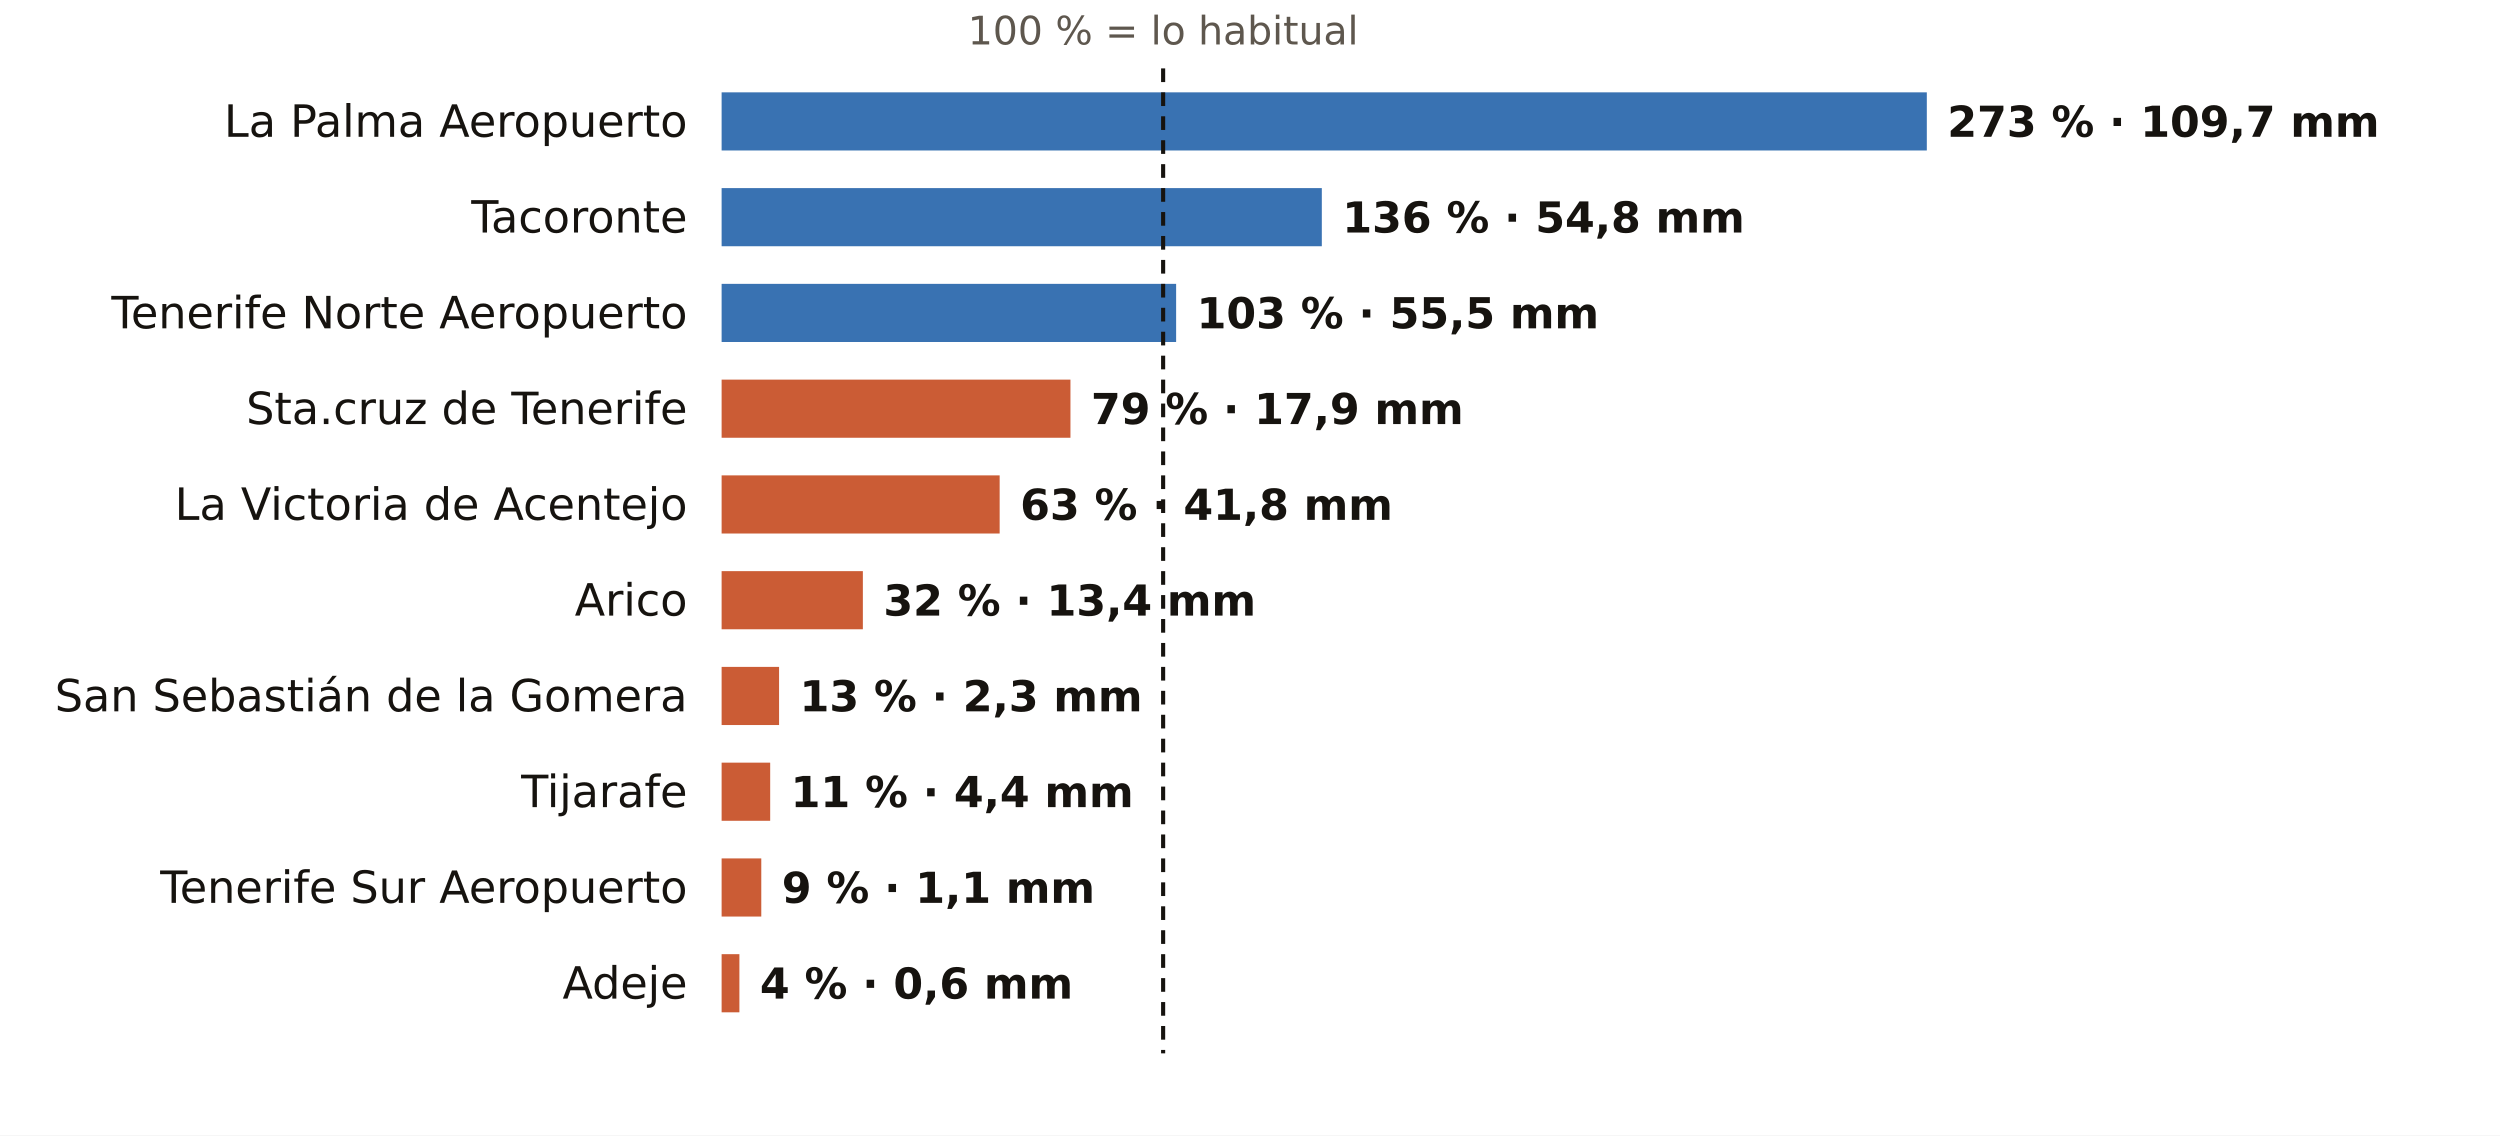
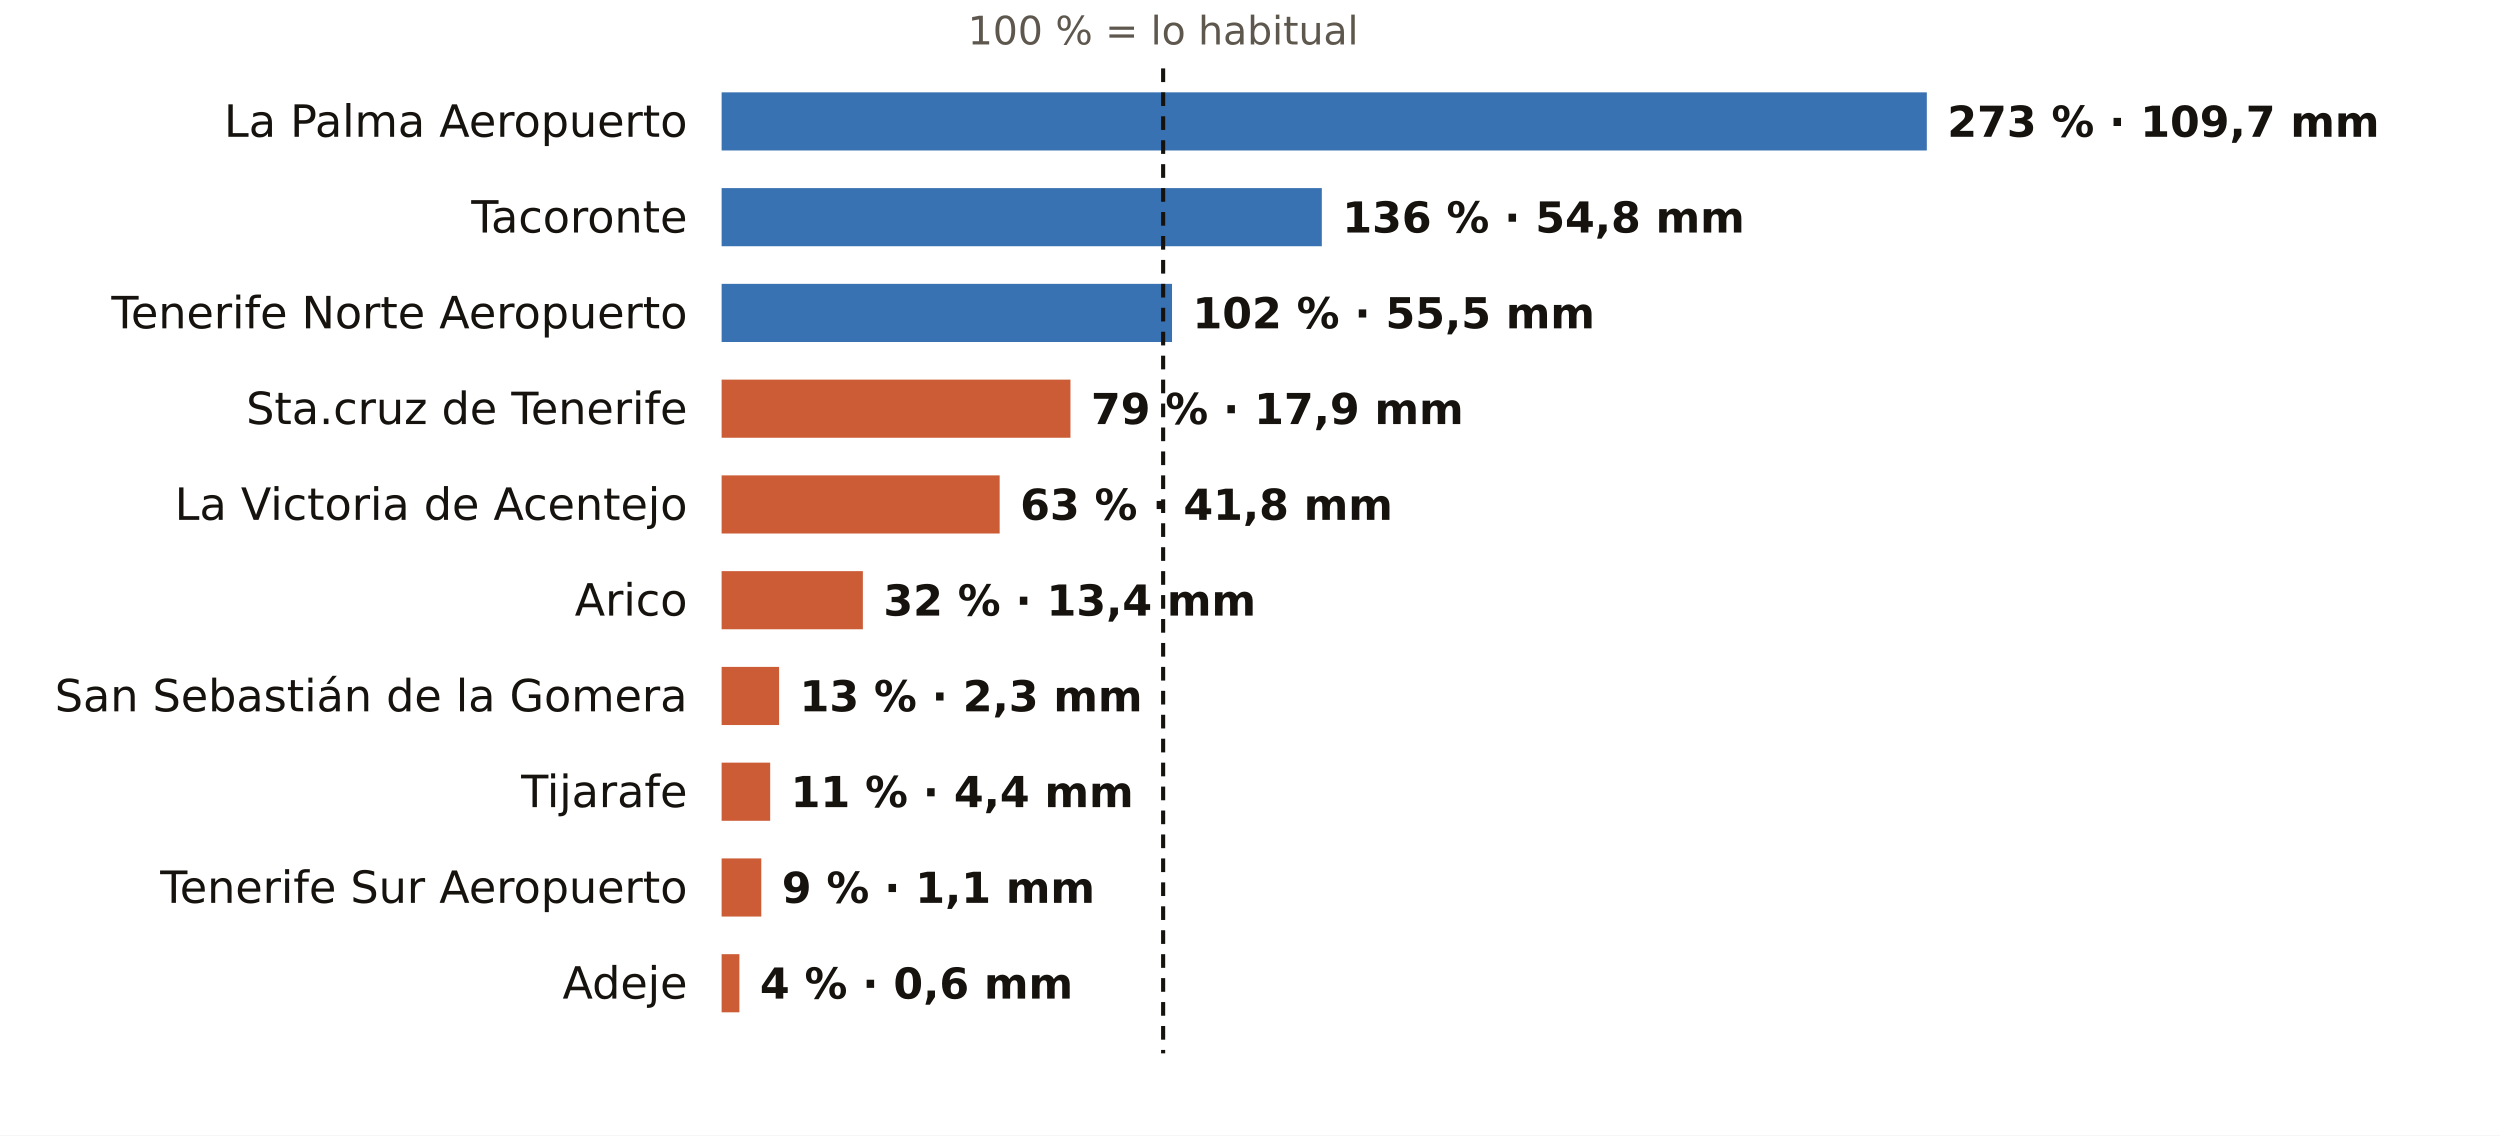
<svg xmlns="http://www.w3.org/2000/svg" viewBox="0 0 731 332" width="731" height="332" role="img" aria-label="El otoño en los pluviómetros de AEMET de Santa Cruz de Tenerife: % de lo habitual">
  <rect width="731" height="332" fill="#FFFFFF" />
  <text x="340.1" y="13.0" font-size="11.5" fill="#5E574E" text-anchor="middle" font-weight="400" font-family="Public Sans, DejaVu Sans, Arial, sans-serif">100 % = lo habitual</text>
  <text x="201.0" y="40.0" font-size="13" fill="#16130F" text-anchor="end" font-weight="500" font-family="Public Sans, DejaVu Sans, Arial, sans-serif">La Palma Aeropuerto</text>
  <rect x="211" y="27" width="352.4" height="17" fill="#1F5FA8" opacity="0.88" />
  <text x="569.4" y="40.0" font-size="12.5" fill="#16130F" text-anchor="start" font-weight="600" font-family="Public Sans, DejaVu Sans, Arial, sans-serif">273 % · 109,7 mm</text>
  <text x="201.0" y="68.0" font-size="13" fill="#16130F" text-anchor="end" font-weight="500" font-family="Public Sans, DejaVu Sans, Arial, sans-serif">Tacoronte</text>
  <rect x="211" y="55" width="175.5" height="17" fill="#1F5FA8" opacity="0.88" />
  <text x="392.5" y="68.0" font-size="12.5" fill="#16130F" text-anchor="start" font-weight="600" font-family="Public Sans, DejaVu Sans, Arial, sans-serif">136 % · 54,8 mm</text>
  <text x="201.0" y="96.0" font-size="13" fill="#16130F" text-anchor="end" font-weight="500" font-family="Public Sans, DejaVu Sans, Arial, sans-serif">Tenerife Norte Aeropuerto</text>
-   <rect x="211" y="83" width="132.9" height="17" fill="#1F5FA8" opacity="0.88" />
-   <text x="349.9" y="96.0" font-size="12.5" fill="#16130F" text-anchor="start" font-weight="600" font-family="Public Sans, DejaVu Sans, Arial, sans-serif">103 % · 55,5 mm</text>
+   <rect x="211" y="83" width="131.7" height="17" fill="#1F5FA8" opacity="0.88" />
+   <text x="348.7" y="96.0" font-size="12.5" fill="#16130F" text-anchor="start" font-weight="600" font-family="Public Sans, DejaVu Sans, Arial, sans-serif">102 % · 55,5 mm</text>
  <text x="201.0" y="124.0" font-size="13" fill="#16130F" text-anchor="end" font-weight="500" font-family="Public Sans, DejaVu Sans, Arial, sans-serif">Sta.cruz de Tenerife</text>
  <rect x="211" y="111" width="102.0" height="17" fill="#C4461A" opacity="0.88" />
  <text x="319.0" y="124.0" font-size="12.5" fill="#16130F" text-anchor="start" font-weight="600" font-family="Public Sans, DejaVu Sans, Arial, sans-serif">79 % · 17,9 mm</text>
  <text x="201.0" y="152.0" font-size="13" fill="#16130F" text-anchor="end" font-weight="500" font-family="Public Sans, DejaVu Sans, Arial, sans-serif">La Victoria de Acentejo</text>
  <rect x="211" y="139" width="81.3" height="17" fill="#C4461A" opacity="0.88" />
  <text x="298.3" y="152.0" font-size="12.5" fill="#16130F" text-anchor="start" font-weight="600" font-family="Public Sans, DejaVu Sans, Arial, sans-serif">63 % · 41,8 mm</text>
  <text x="201.0" y="180.0" font-size="13" fill="#16130F" text-anchor="end" font-weight="500" font-family="Public Sans, DejaVu Sans, Arial, sans-serif">Arico</text>
  <rect x="211" y="167" width="41.3" height="17" fill="#C4461A" opacity="0.88" />
  <text x="258.3" y="180.0" font-size="12.5" fill="#16130F" text-anchor="start" font-weight="600" font-family="Public Sans, DejaVu Sans, Arial, sans-serif">32 % · 13,4 mm</text>
  <text x="201.0" y="208.0" font-size="13" fill="#16130F" text-anchor="end" font-weight="500" font-family="Public Sans, DejaVu Sans, Arial, sans-serif">San Sebastián de la Gomera</text>
  <rect x="211" y="195" width="16.8" height="17" fill="#C4461A" opacity="0.88" />
  <text x="233.8" y="208.0" font-size="12.5" fill="#16130F" text-anchor="start" font-weight="600" font-family="Public Sans, DejaVu Sans, Arial, sans-serif">13 % · 2,3 mm</text>
  <text x="201.0" y="236.0" font-size="13" fill="#16130F" text-anchor="end" font-weight="500" font-family="Public Sans, DejaVu Sans, Arial, sans-serif">Tijarafe</text>
  <rect x="211" y="223" width="14.2" height="17" fill="#C4461A" opacity="0.88" />
  <text x="231.2" y="236.0" font-size="12.5" fill="#16130F" text-anchor="start" font-weight="600" font-family="Public Sans, DejaVu Sans, Arial, sans-serif">11 % · 4,4 mm</text>
  <text x="201.0" y="264.0" font-size="13" fill="#16130F" text-anchor="end" font-weight="500" font-family="Public Sans, DejaVu Sans, Arial, sans-serif">Tenerife Sur Aeropuerto</text>
  <rect x="211" y="251" width="11.6" height="17" fill="#C4461A" opacity="0.88" />
  <text x="228.6" y="264.0" font-size="12.5" fill="#16130F" text-anchor="start" font-weight="600" font-family="Public Sans, DejaVu Sans, Arial, sans-serif">9 % · 1,1 mm</text>
  <text x="201.0" y="292.0" font-size="13" fill="#16130F" text-anchor="end" font-weight="500" font-family="Public Sans, DejaVu Sans, Arial, sans-serif">Adeje</text>
  <rect x="211" y="279" width="5.2" height="17" fill="#C4461A" opacity="0.88" />
  <text x="222.2" y="292.0" font-size="12.5" fill="#16130F" text-anchor="start" font-weight="600" font-family="Public Sans, DejaVu Sans, Arial, sans-serif">4 % · 0,6 mm</text>
  <line x1="340.1" x2="340.1" y1="20" y2="308" stroke="#16130F" stroke-width="1.2" stroke-dasharray="4 3" />
</svg>
